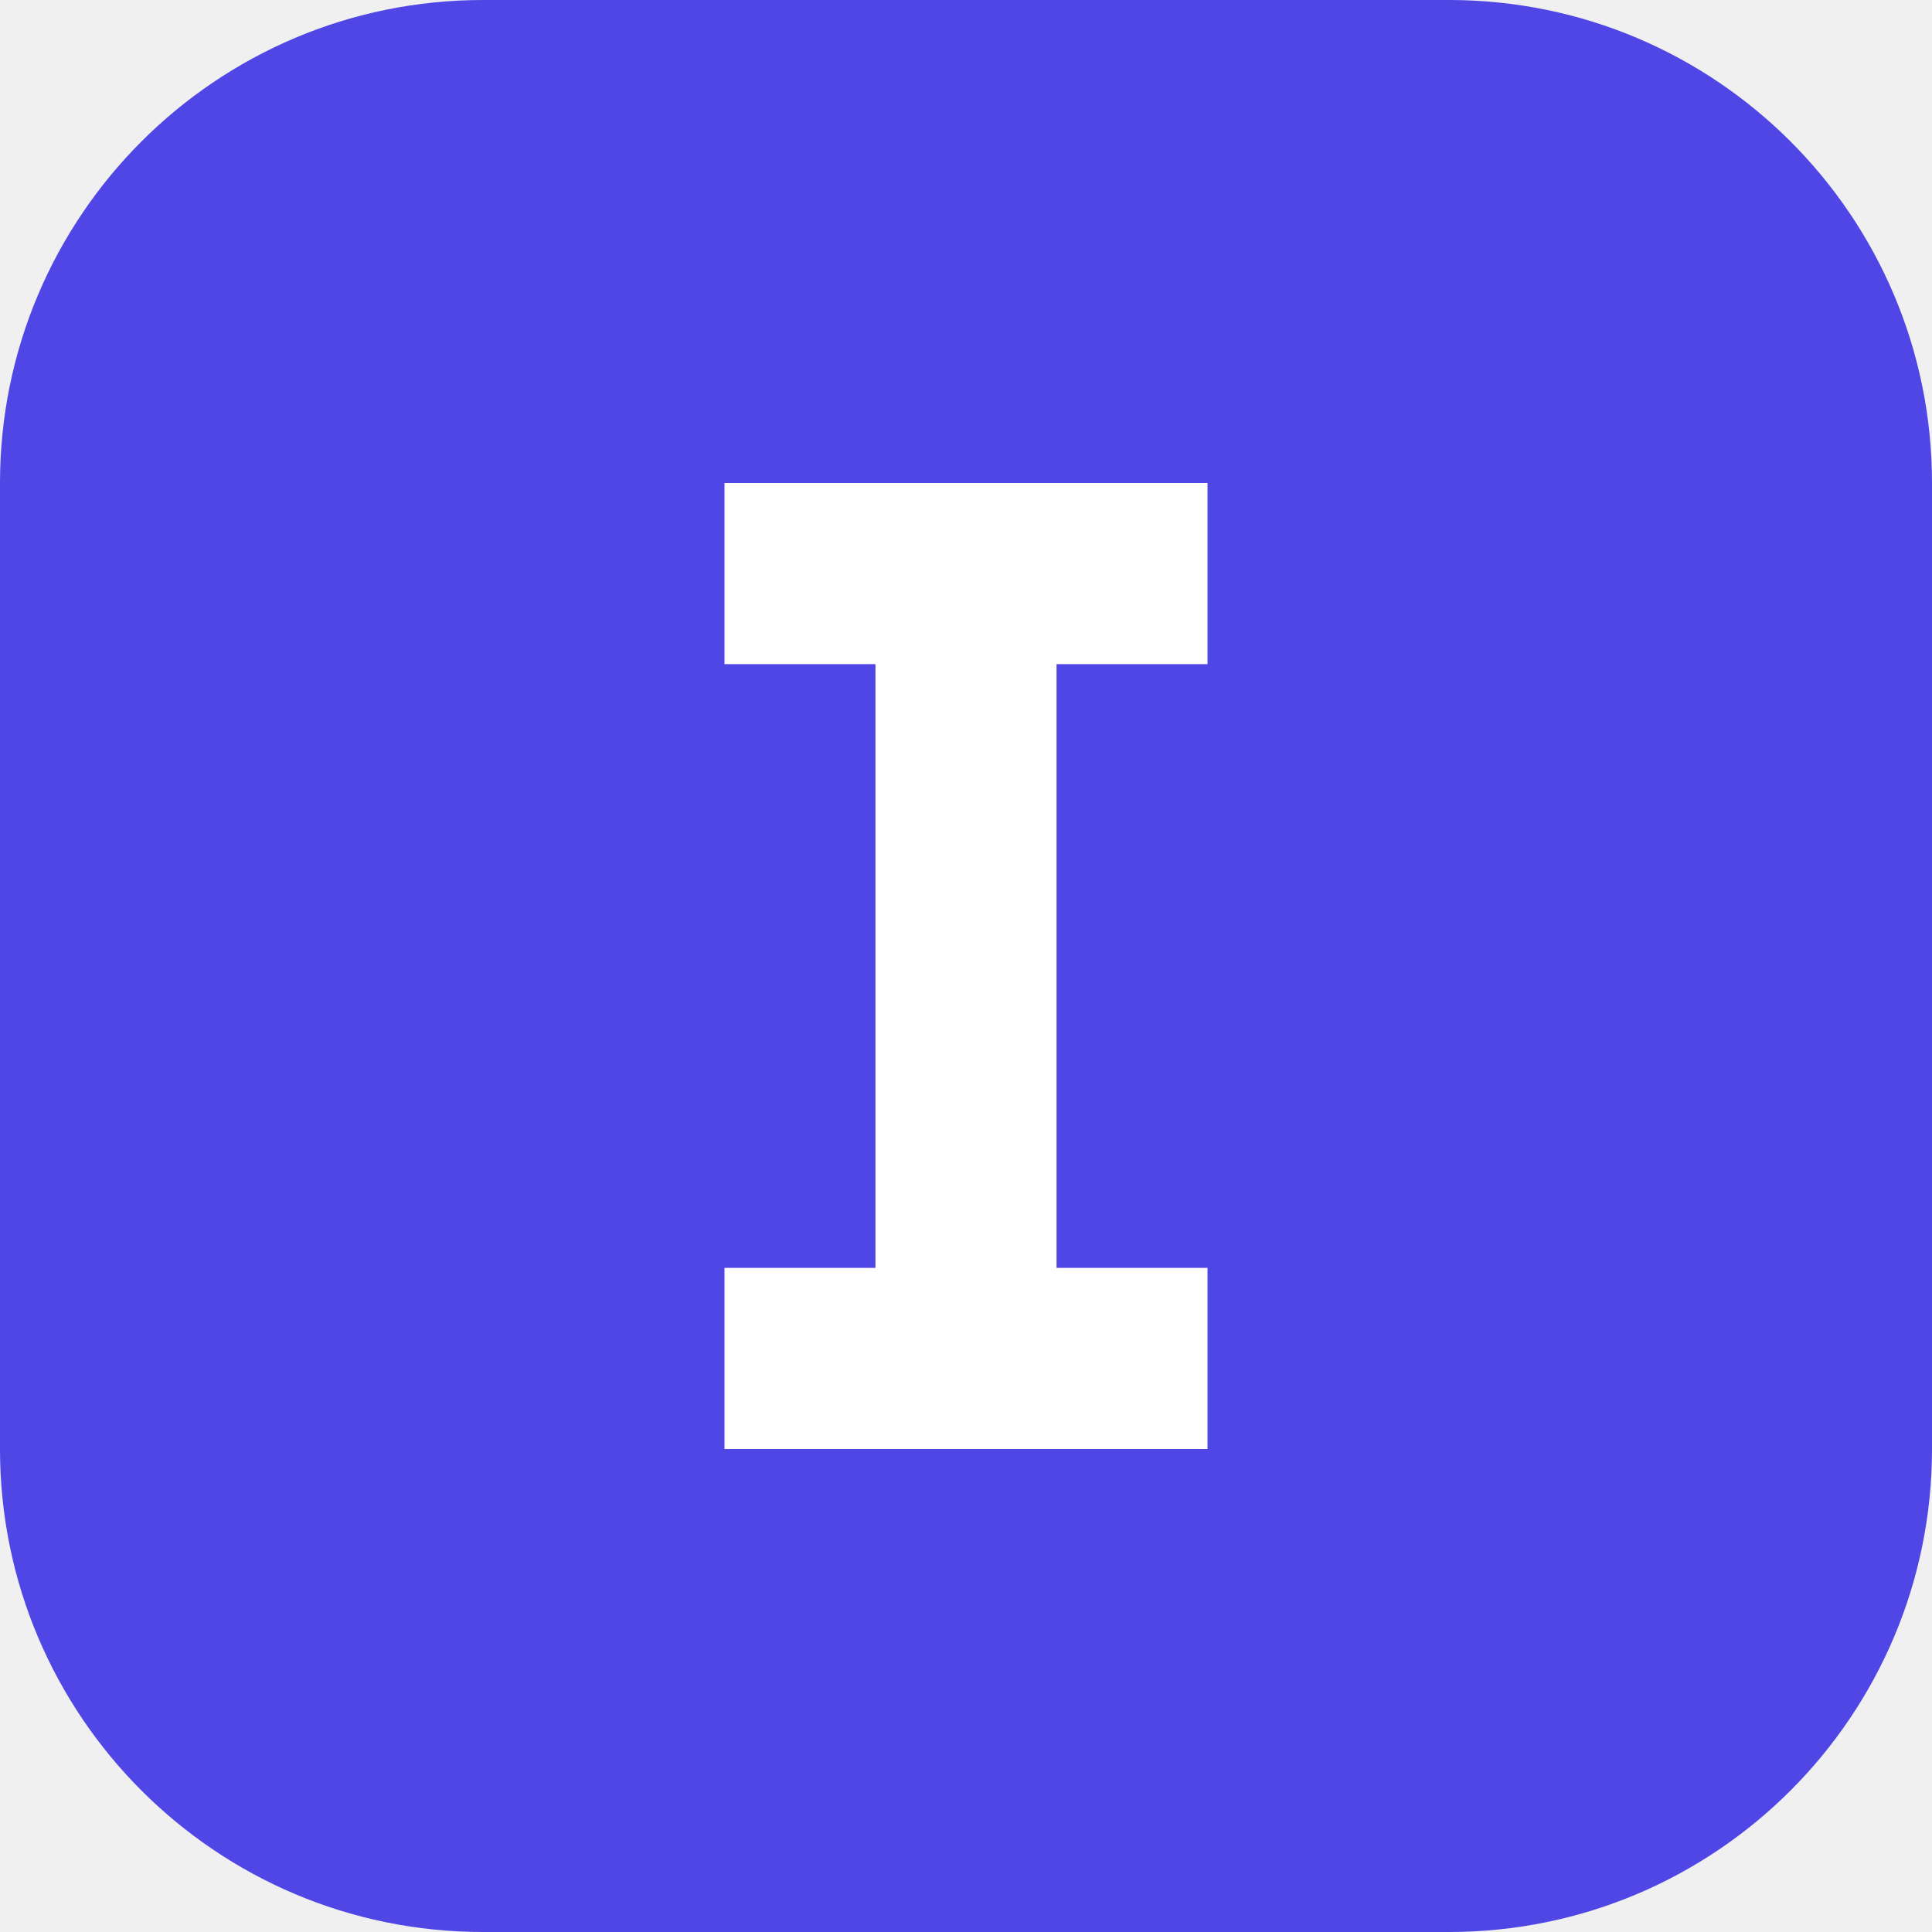
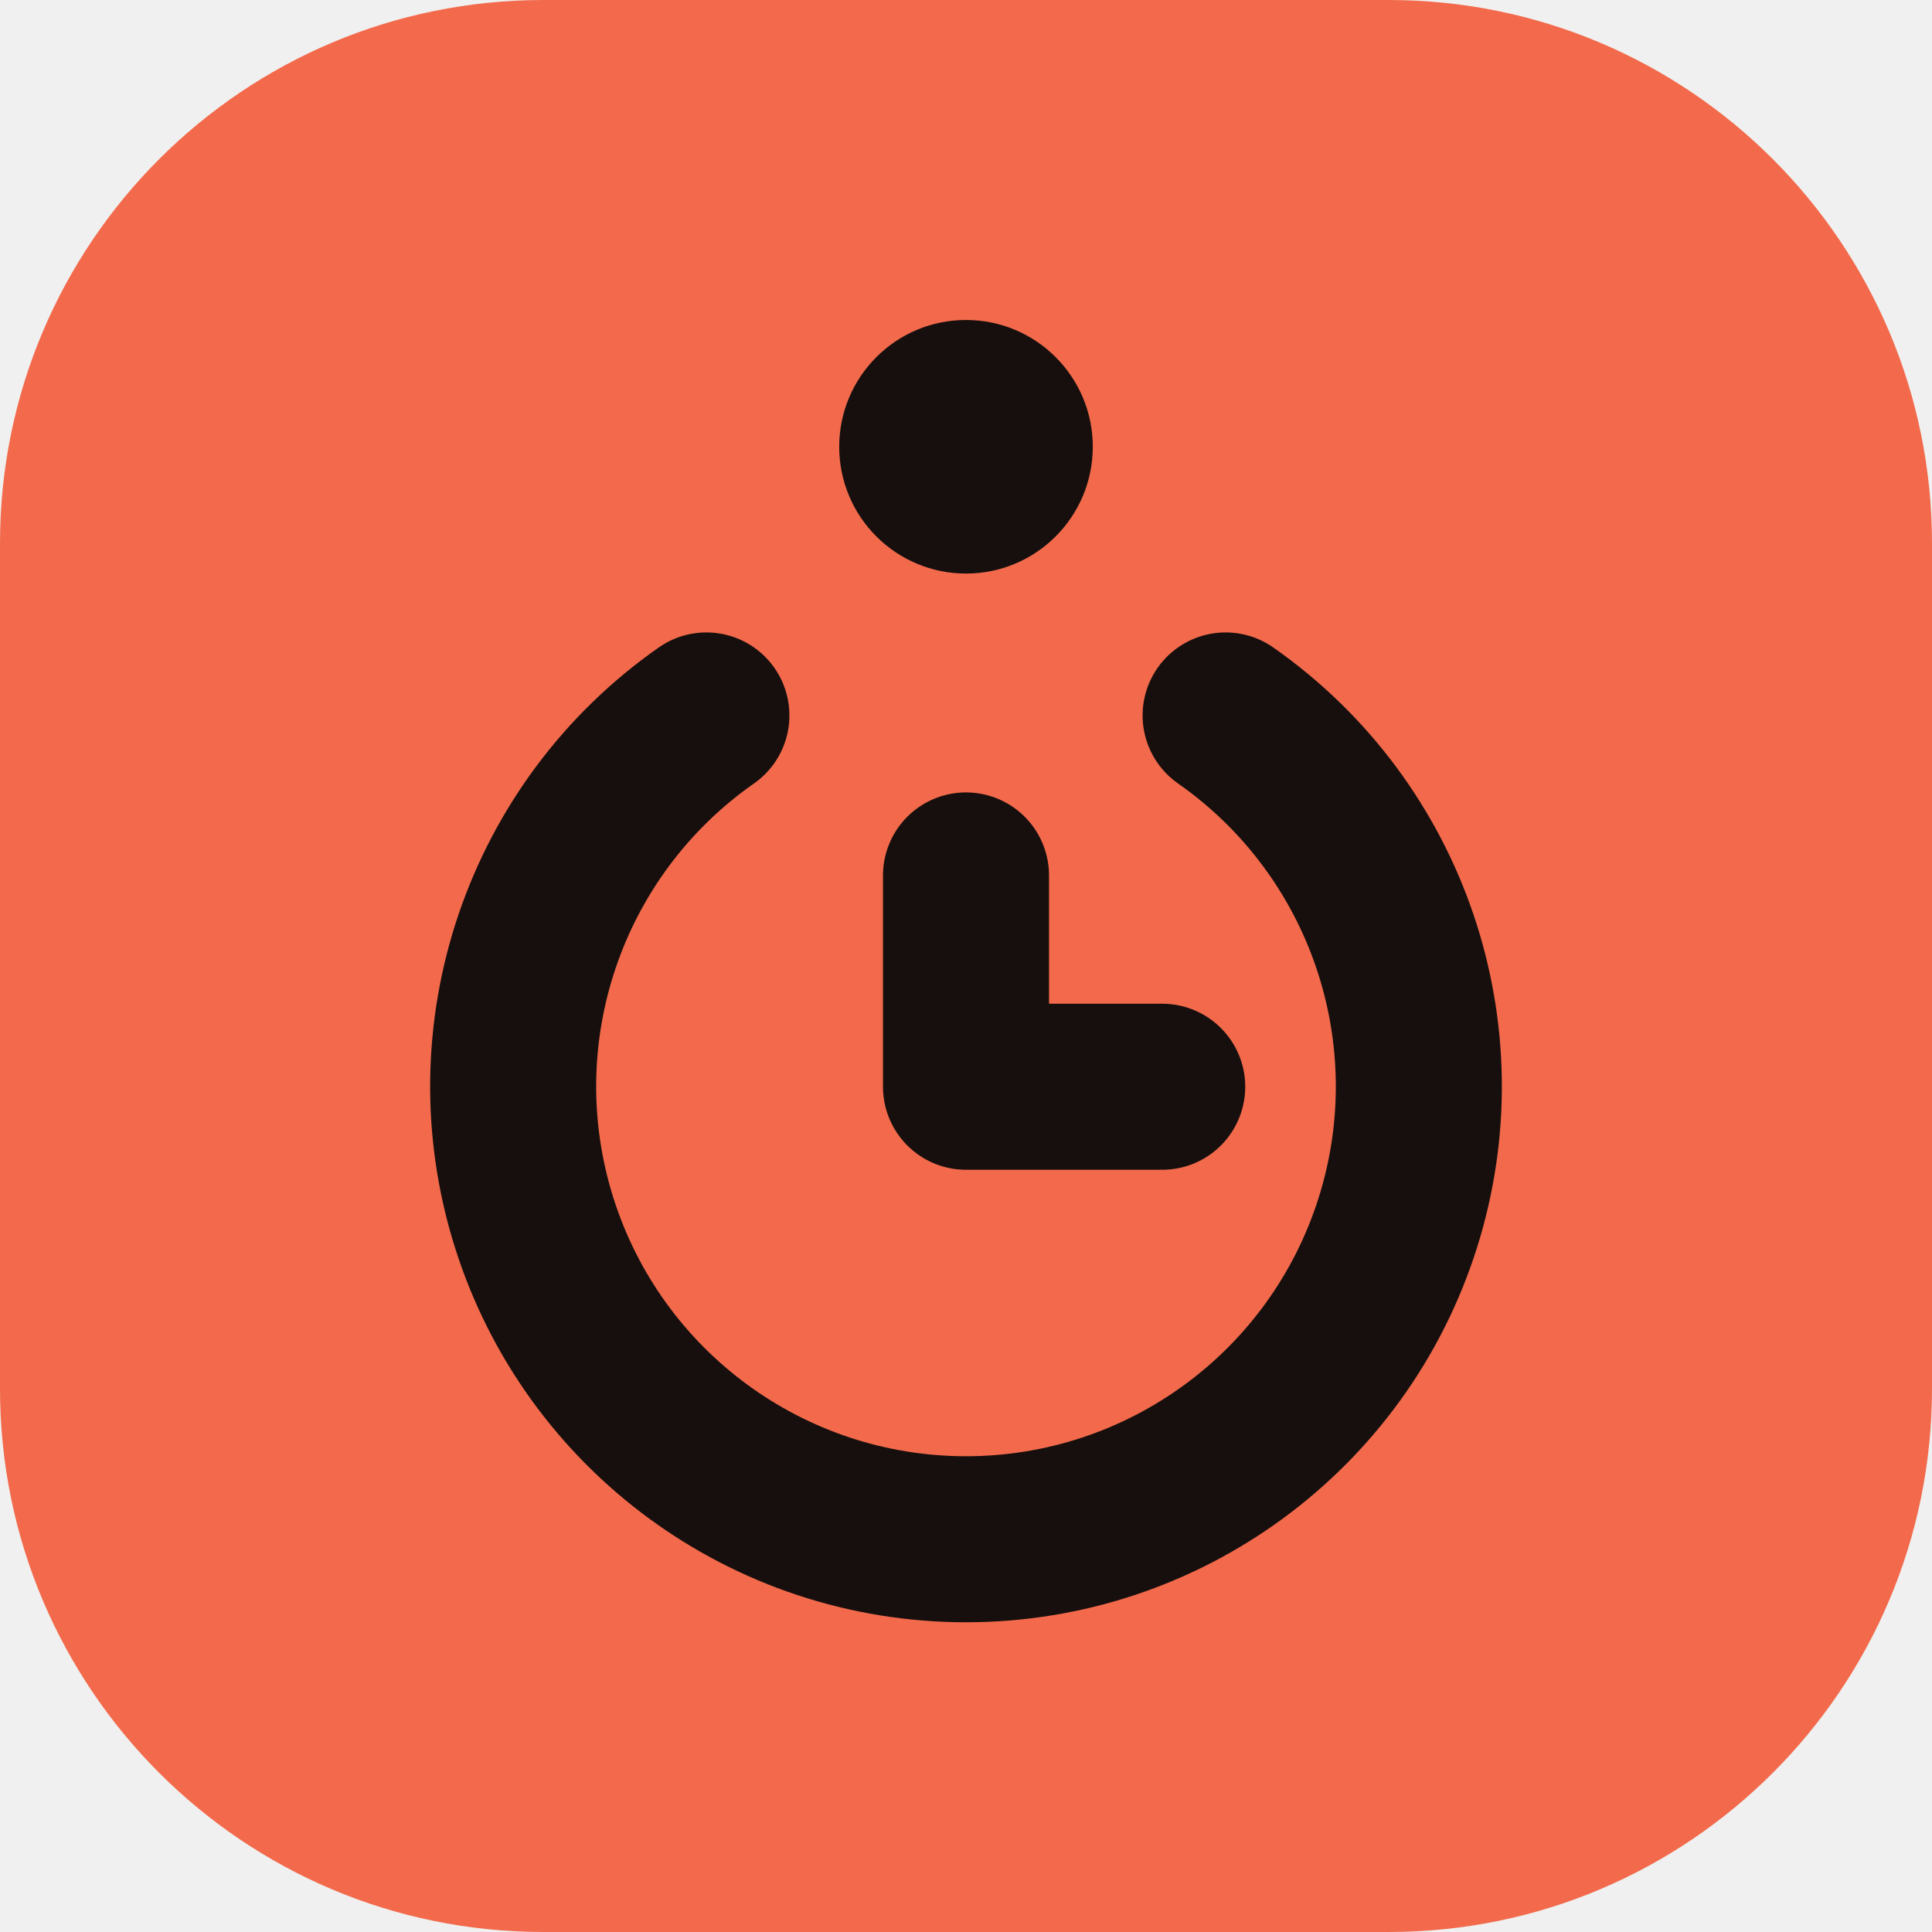
<svg xmlns="http://www.w3.org/2000/svg" viewBox="0 0 32 32">
-   <rect width="32" height="32" rx="8" fill="#4f46e5" />
-   <path d="M12 8h8v3h-2.5v10H20v3h-8v-3h2.5V11H12z" fill="#fff" />
+   <rect width="32" height="32" rx="9" fill="#f26a4b" />
+   <g fill="none" stroke="#170f0e" stroke-width="2.75" stroke-linecap="round">
+     <path d="M20.3 11.85A7.5 7.5 0 1 1 11.7 11.85" />
+     <path d="M16 14.5V18h3.25" stroke-linejoin="round" />
+   </g>
+   <circle cx="16" cy="7.4" r="2.1" fill="#170f0e" />
</svg>
